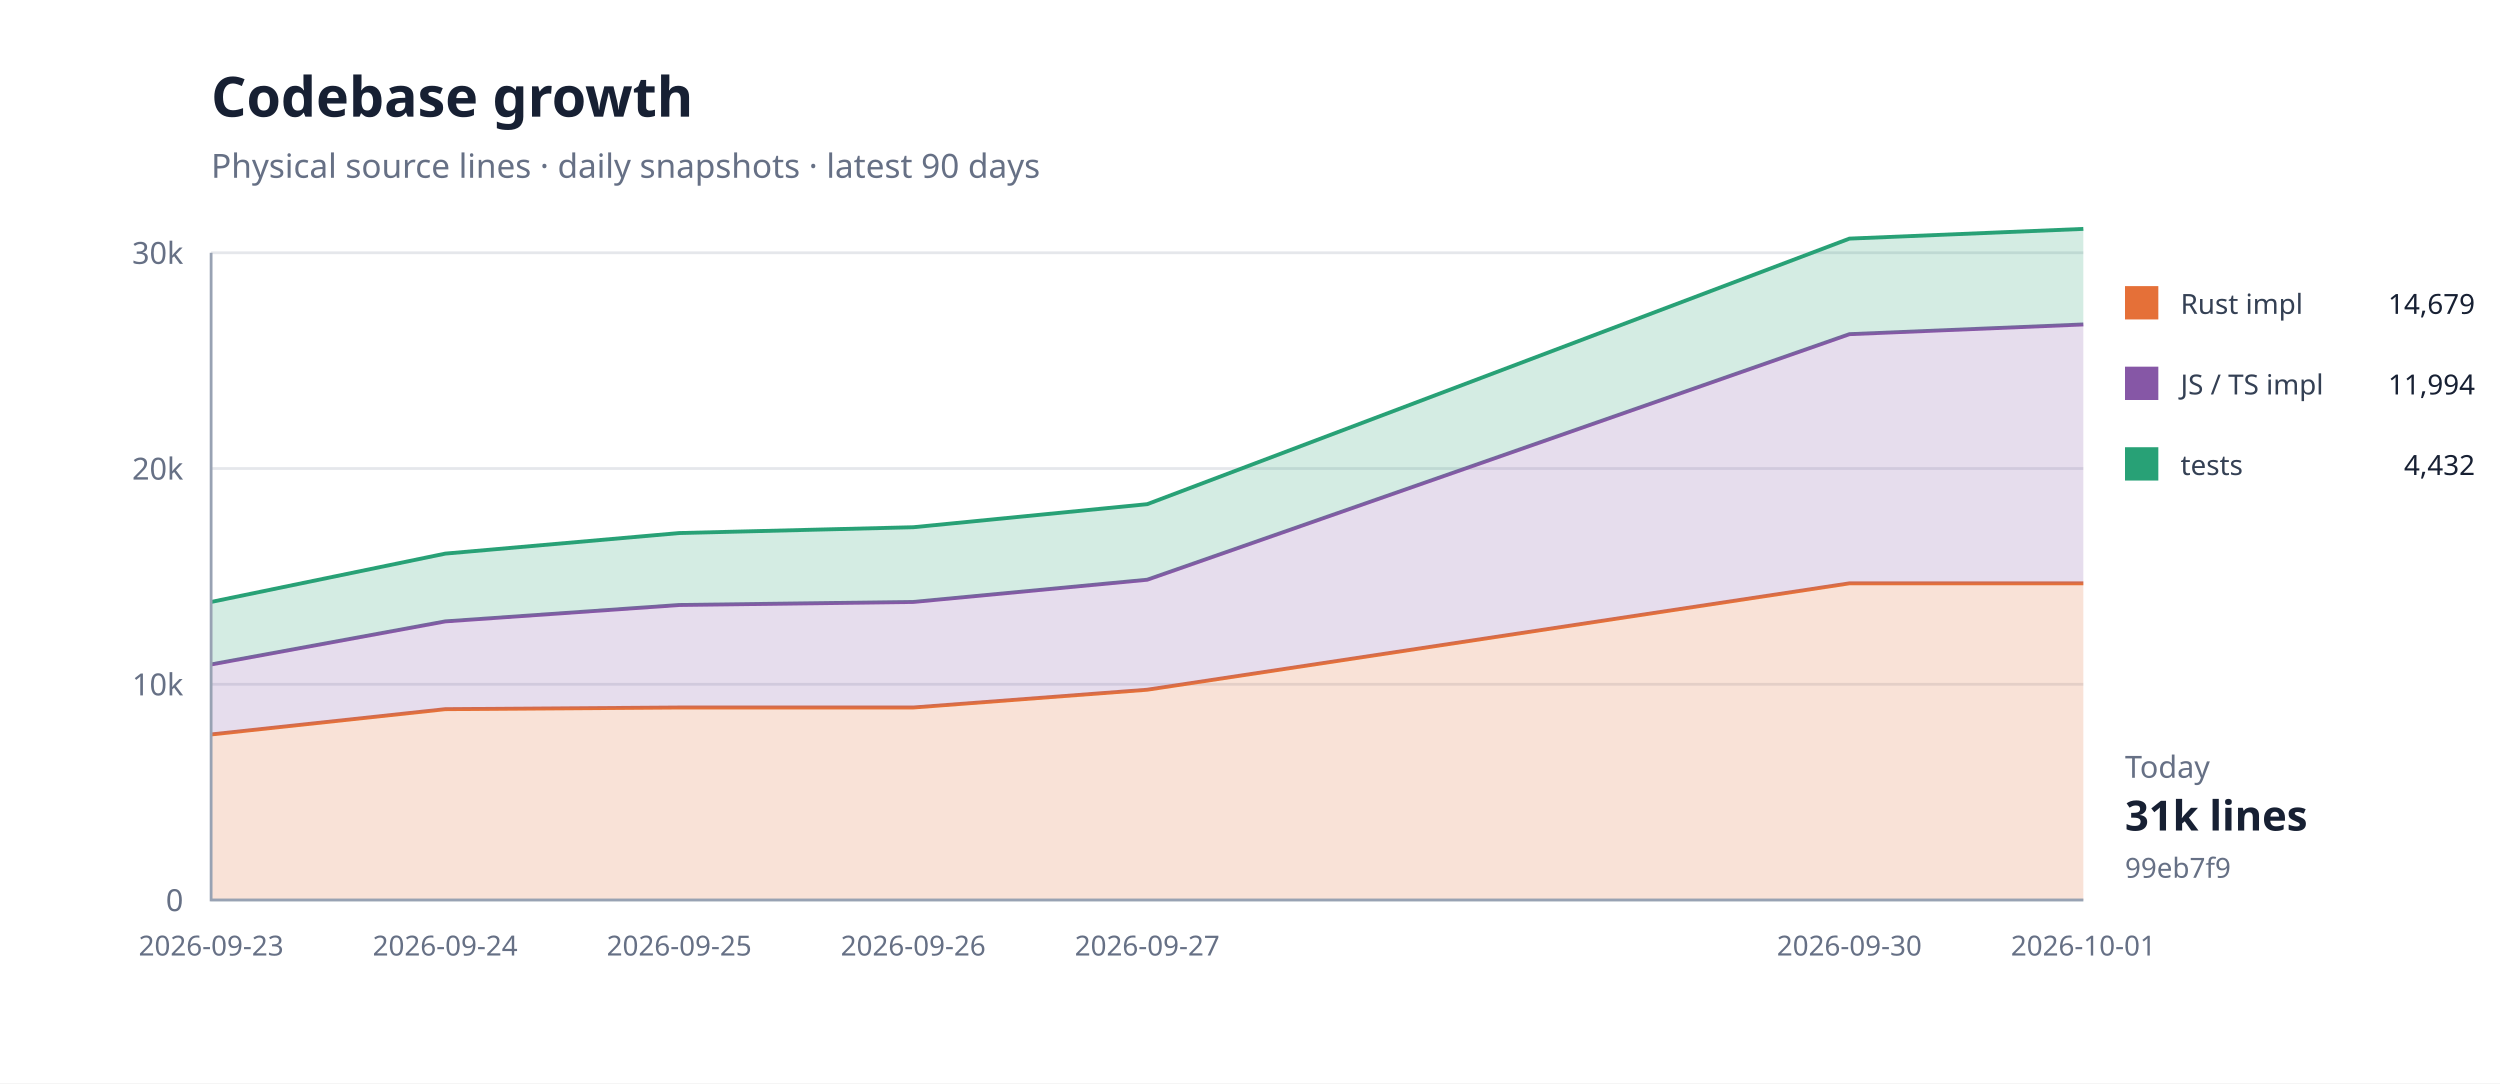
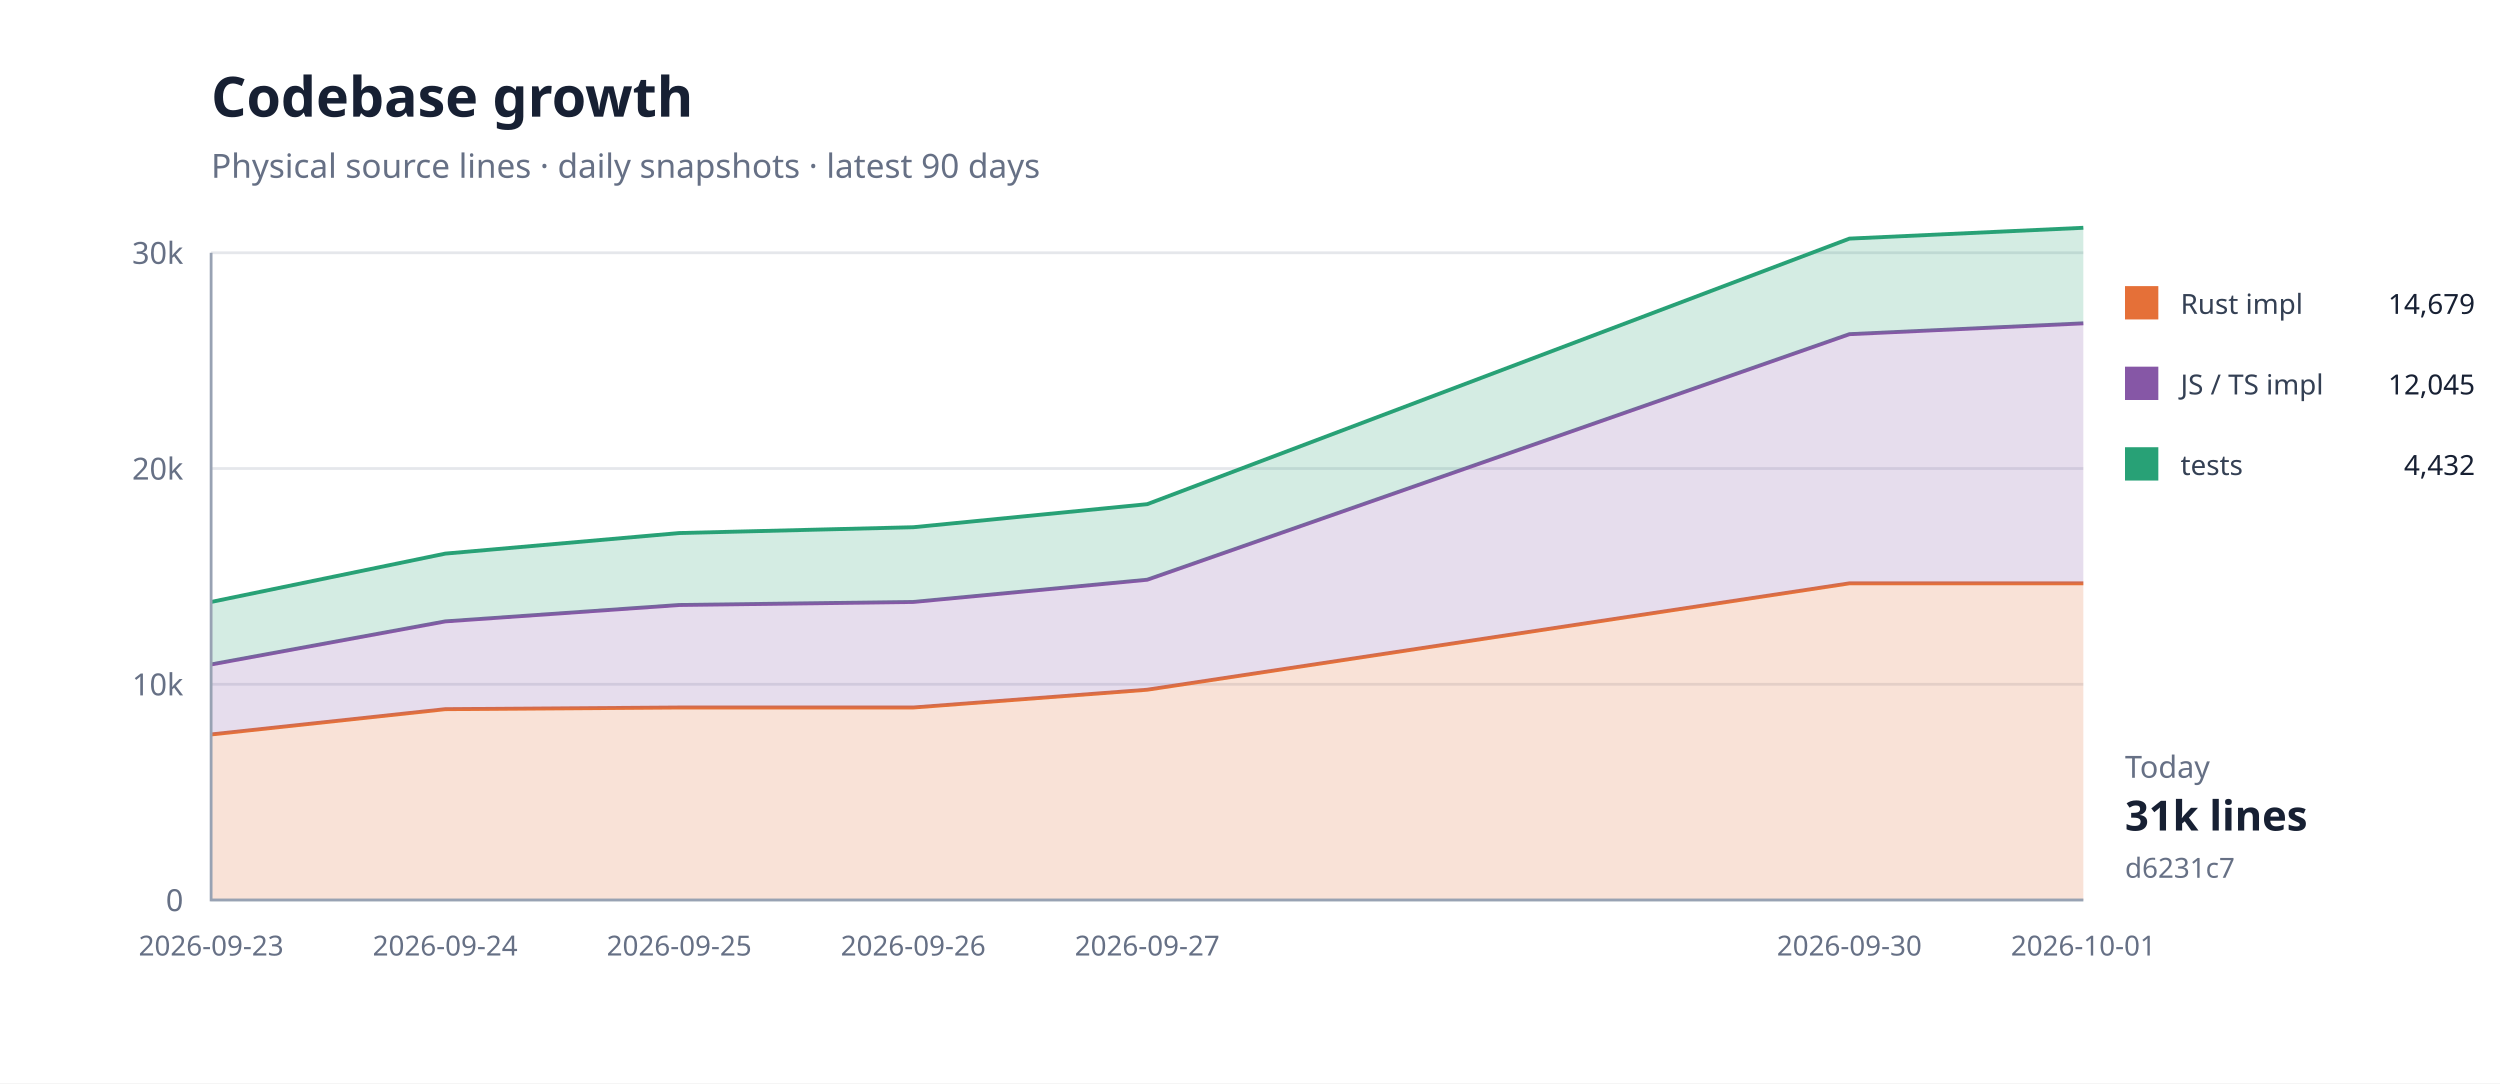
<svg xmlns="http://www.w3.org/2000/svg" width="900" height="390" viewBox="0 0 900 390">
  <rect width="100%" height="100%" fill="#fff" />
  <path d="M76 324H750" stroke="#e5e7eb" />
  <text x="66" y="328" text-anchor="end" font-family="system-ui,sans-serif" font-size="11" fill="#667085">0</text>
  <path d="M76 246.333H750" stroke="#e5e7eb" />
  <text x="66" y="250.333" text-anchor="end" font-family="system-ui,sans-serif" font-size="11" fill="#667085">10k</text>
  <path d="M76 168.667H750" stroke="#e5e7eb" />
  <text x="66" y="172.667" text-anchor="end" font-family="system-ui,sans-serif" font-size="11" fill="#667085">20k</text>
  <path d="M76 91H750" stroke="#e5e7eb" />
  <text x="66" y="95" text-anchor="end" font-family="system-ui,sans-serif" font-size="11" fill="#667085">30k</text>
  <path d="M76.0,264.4 L160.3,255.3 L244.5,254.7 L328.8,254.7 L413.0,248.3 L665.8,210.0 L750.0,210.0 L750.0,324.0 L665.8,324.0 L413.0,324.0 L328.8,324.0 L244.5,324.0 L160.3,324.0 L76.0,324.0 Z" fill="#e5703833" />
  <path d="M76.0,264.4 L160.3,255.3 L244.5,254.7 L328.8,254.7 L413.0,248.3 L665.8,210.0 L750.0,210.0" fill="none" stroke="#e57038" stroke-width="1.4" />
-   <path d="M76.0,239.2 L160.3,223.7 L244.5,217.8 L328.8,216.7 L413.0,208.7 L665.8,120.3 L750.0,116.8 L750.0,210.0 L665.8,210.0 L413.0,248.3 L328.8,254.7 L244.5,254.7 L160.3,255.3 L76.0,264.4 Z" fill="#8657a633" />
-   <path d="M76.0,239.2 L160.3,223.7 L244.5,217.8 L328.8,216.7 L413.0,208.7 L665.8,120.3 L750.0,116.8" fill="none" stroke="#8657a6" stroke-width="1.4" />
-   <path d="M76.0,216.7 L160.3,199.3 L244.5,191.9 L328.8,189.8 L413.0,181.5 L665.8,85.9 L750.0,82.4 L750.0,116.8 L665.8,120.3 L413.0,208.7 L328.8,216.7 L244.5,217.8 L160.3,223.7 L76.0,239.2 Z" fill="#28a17633" />
-   <path d="M76.0,216.7 L160.3,199.3 L244.5,191.9 L328.8,189.8 L413.0,181.5 L665.8,85.9 L750.0,82.4" fill="none" stroke="#28a176" stroke-width="1.4" />
+   <path d="M76.0,239.2 L160.3,223.7 L244.5,217.8 L328.8,216.7 L413.0,208.7 L665.8,120.3 L750.0,116.4 L750.0,210.0 L665.8,210.0 L413.0,248.3 L328.8,254.7 L244.5,254.7 L160.3,255.3 L76.0,264.4 Z" fill="#8657a633" />
+   <path d="M76.0,239.2 L160.3,223.7 L244.5,217.8 L328.8,216.7 L413.0,208.7 L665.8,120.3 L750.0,116.4" fill="none" stroke="#8657a6" stroke-width="1.4" />
+   <path d="M76.0,216.7 L160.3,199.3 L244.5,191.9 L328.8,189.8 L413.0,181.5 L665.8,85.9 L750.0,82.0 L750.0,116.4 L665.8,120.3 L413.0,208.7 L328.8,216.7 L244.5,217.8 L160.3,223.7 L76.0,239.2 Z" fill="#28a17633" />
+   <path d="M76.0,216.7 L160.3,199.3 L244.5,191.9 L328.8,189.8 L413.0,181.5 L665.8,85.9 L750.0,82.0" fill="none" stroke="#28a176" stroke-width="1.4" />
  <path d="M76 91V324H750" fill="none" stroke="#98a2b3" />
  <text x="76" y="344" text-anchor="middle" font-family="system-ui,sans-serif" font-size="10" fill="#667085">2026-09-23</text>
  <text x="160.25" y="344" text-anchor="middle" font-family="system-ui,sans-serif" font-size="10" fill="#667085">2026-09-24</text>
  <text x="244.5" y="344" text-anchor="middle" font-family="system-ui,sans-serif" font-size="10" fill="#667085">2026-09-25</text>
  <text x="328.75" y="344" text-anchor="middle" font-family="system-ui,sans-serif" font-size="10" fill="#667085">2026-09-26</text>
  <text x="413" y="344" text-anchor="middle" font-family="system-ui,sans-serif" font-size="10" fill="#667085">2026-09-27</text>
  <text x="665.75" y="344" text-anchor="middle" font-family="system-ui,sans-serif" font-size="10" fill="#667085">2026-09-30</text>
  <text x="750" y="344" text-anchor="middle" font-family="system-ui,sans-serif" font-size="10" fill="#667085">2026-10-01</text>
  <text x="76" y="42" font-family="system-ui,sans-serif" font-size="20" font-weight="700" fill="#172033">Codebase growth</text>
  <text x="76" y="64" font-family="system-ui,sans-serif" font-size="12" fill="#667085">Physical source lines · daily snapshots · latest 90 days</text>
  <rect x="765" y="103" width="12" height="12" fill="#e57038" />
  <text x="785" y="113" font-family="system-ui,sans-serif" font-size="10" fill="#344054">Rust impl</text>
  <text x="891" y="113" text-anchor="end" font-family="system-ui,sans-serif" font-size="10" fill="#172033">14,679</text>
  <rect x="765" y="132" width="12" height="12" fill="#8657a6" />
  <text x="785" y="142" font-family="system-ui,sans-serif" font-size="10" fill="#344054">JS / TS impl</text>
-   <text x="891" y="142" text-anchor="end" font-family="system-ui,sans-serif" font-size="10" fill="#172033">11,994</text>
+   <text x="891" y="142" text-anchor="end" font-family="system-ui,sans-serif" font-size="10" fill="#172033">12,045</text>
  <rect x="765" y="161" width="12" height="12" fill="#28a176" />
  <text x="785" y="171" font-family="system-ui,sans-serif" font-size="10" fill="#344054">tests</text>
  <text x="891" y="171" text-anchor="end" font-family="system-ui,sans-serif" font-size="10" fill="#172033">4,432</text>
  <text x="765" y="280" font-family="system-ui,sans-serif" font-size="11" fill="#667085">Today</text>
  <text x="765" y="299" font-family="system-ui,sans-serif" font-size="15" font-weight="700" fill="#172033">31k lines</text>
-   <text x="765" y="316" font-family="system-ui,sans-serif" font-size="10" fill="#667085">99eb7f9</text>
+   <text x="765" y="316" font-family="system-ui,sans-serif" font-size="10" fill="#667085">d6231c7</text>
</svg>
